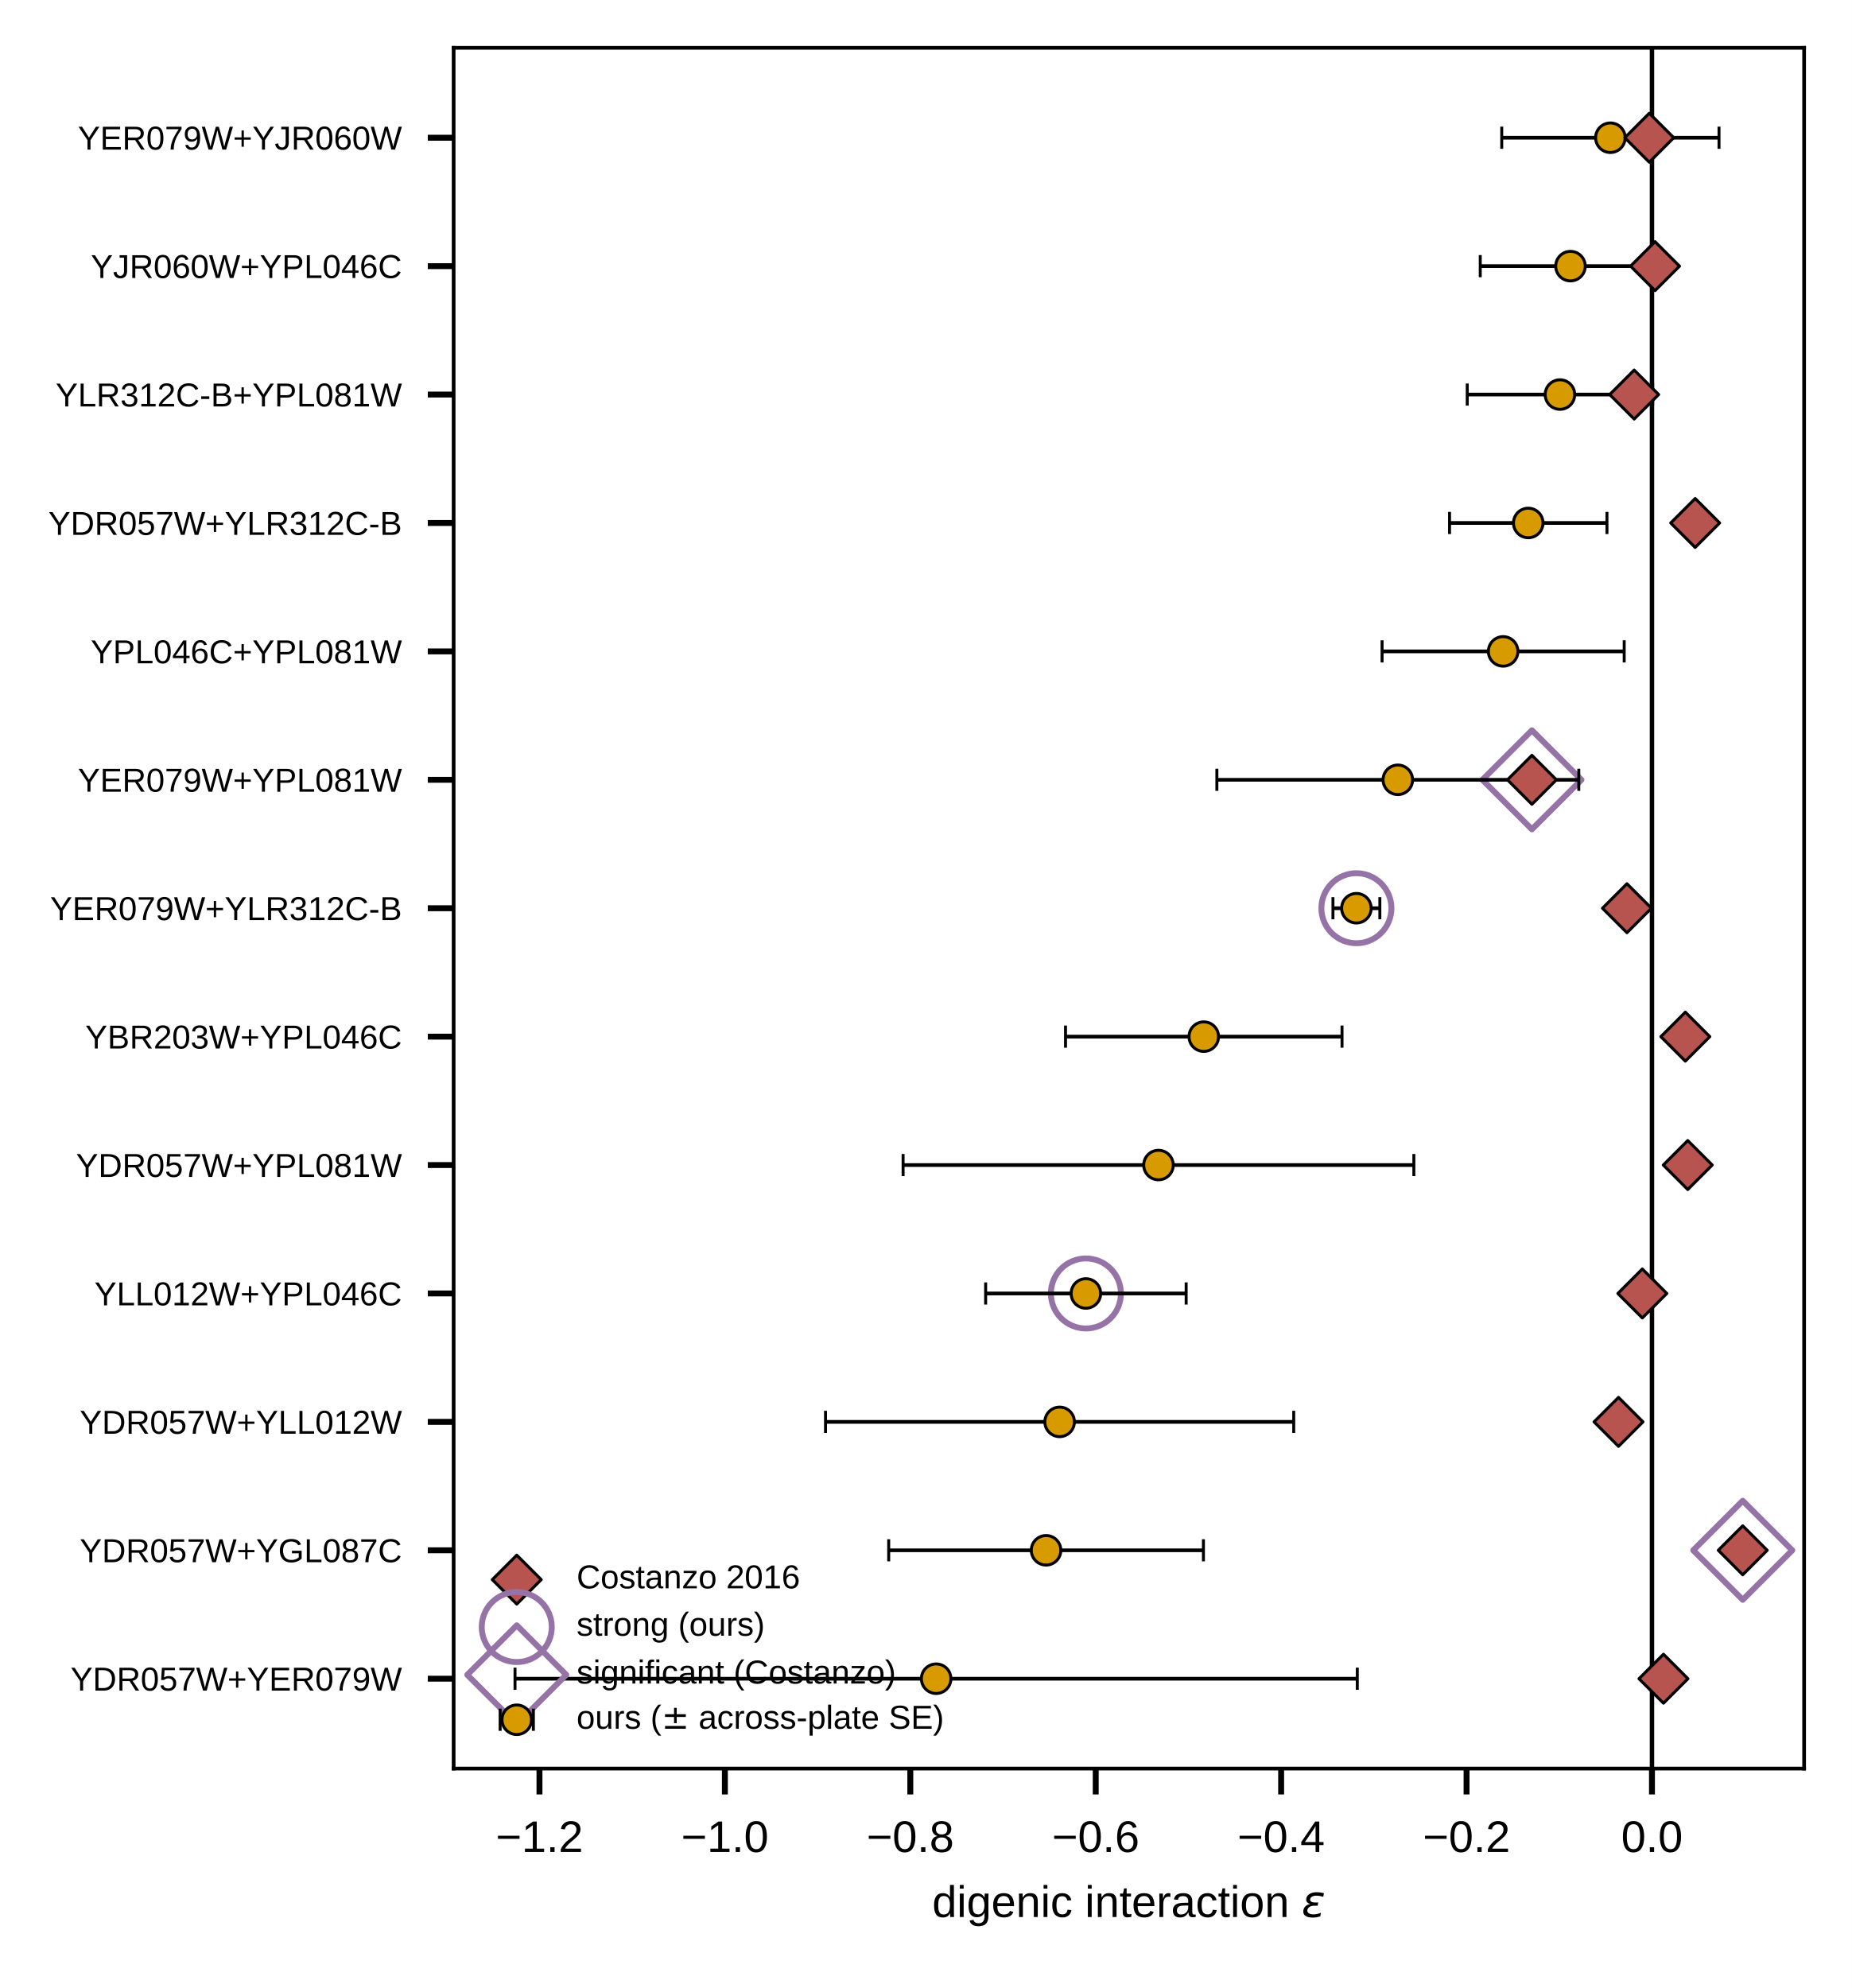
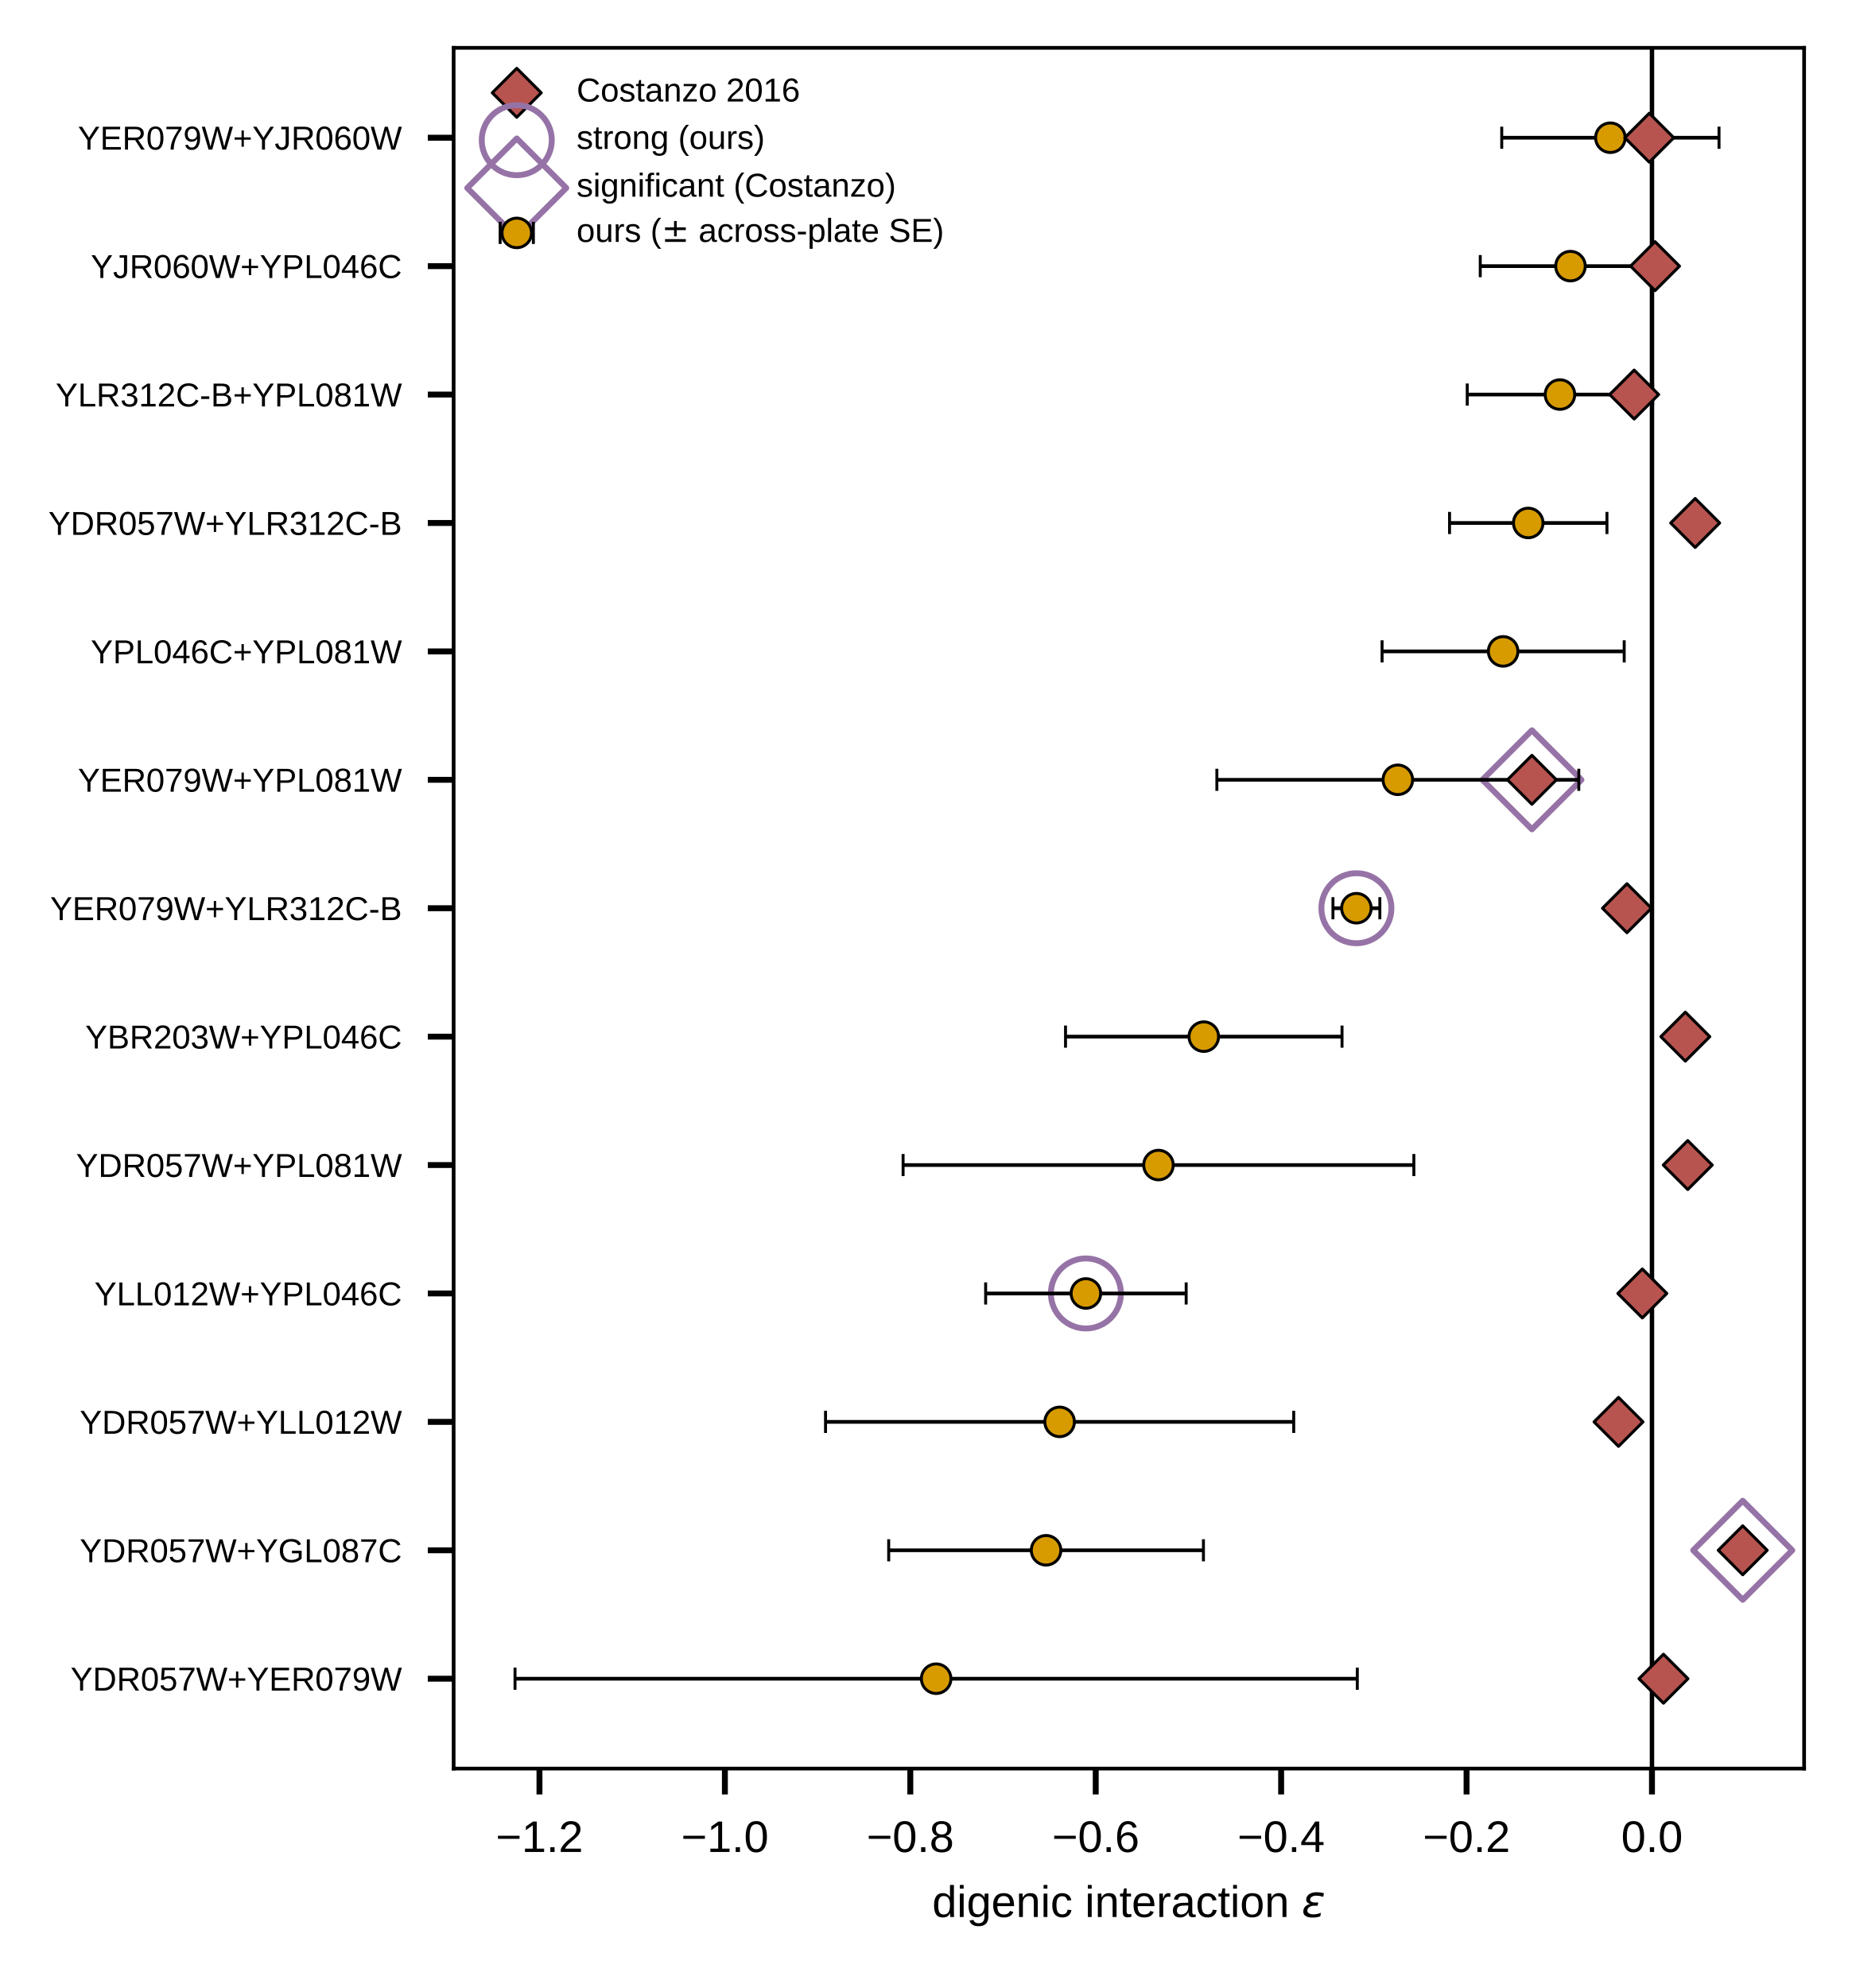
<svg xmlns="http://www.w3.org/2000/svg" xmlns:xlink="http://www.w3.org/1999/xlink" width="348.425" height="374.016" viewBox="0 0 348.425 374.016" version="1.1">
  <g transform="scale(1.388889)">
    <defs>
      <style type="text/css">*{stroke-linejoin: round; stroke-linecap: butt}</style>
    </defs>
    <g id="figure_1">
      <g id="patch_1">
        <path d="M 0 269.291  L 250.866 269.291  L 250.866 0  L 0 0  z " style="fill: #ffffff" />
      </g>
      <g id="axes_1">
        <g id="patch_2">
          <path d="M 61.45 239.571  L 244.386 239.571  L 244.386 6.48  L 61.45 6.48  z " style="fill: #ffffff" />
        </g>
        <g id="line2d_1">
-           <path d="M 223.776 239.571  L 223.776 6.48  " clip-path="url(#pefb030ee8c)" style="fill: none; stroke: #000000; stroke-width: 0.6; stroke-linecap: square" />
+           <path d="M 223.776 239.571  L 223.776 6.48  " clip-path="url(#p879021ed47)" style="fill: none; stroke: #000000; stroke-width: 0.6; stroke-linecap: square" />
        </g>
        <g id="matplotlib.axis_1">
          <g id="xtick_1">
            <g id="line2d_2">
              <defs>
-                 <path id="m0c7ab035b8" d="M 0 0  L 0 3.5  " style="stroke: #000000; stroke-width: 0.8" />
+                 <path id="meb7da9c4fe" d="M 0 0  L 0 3.5  " style="stroke: #000000; stroke-width: 0.8" />
              </defs>
              <g>
-                 <use xlink:href="#m0c7ab035b8" x="73.077" y="239.571" style="stroke: #000000; stroke-width: 0.8" />
+                 <use xlink:href="#meb7da9c4fe" x="73.077" y="239.571" style="stroke: #000000; stroke-width: 0.8" />
              </g>
            </g>
            <g id="text_1">
              <text style="font-size: 6px; font-family: 'Arial'; text-anchor: middle" x="73.077" y="250.866" transform="rotate(-0 73.07682 250.866)">−1.2</text>
            </g>
          </g>
          <g id="xtick_2">
            <g id="line2d_3">
              <g>
-                 <use xlink:href="#m0c7ab035b8" x="98.193" y="239.571" style="stroke: #000000; stroke-width: 0.8" />
+                 <use xlink:href="#meb7da9c4fe" x="98.193" y="239.571" style="stroke: #000000; stroke-width: 0.8" />
              </g>
            </g>
            <g id="text_2">
              <text style="font-size: 6px; font-family: 'Arial'; text-anchor: middle" x="98.193" y="250.866" transform="rotate(-0 98.1934 250.866)">−1.0</text>
            </g>
          </g>
          <g id="xtick_3">
            <g id="line2d_4">
              <g>
-                 <use xlink:href="#m0c7ab035b8" x="123.31" y="239.571" style="stroke: #000000; stroke-width: 0.8" />
+                 <use xlink:href="#meb7da9c4fe" x="123.31" y="239.571" style="stroke: #000000; stroke-width: 0.8" />
              </g>
            </g>
            <g id="text_3">
              <text style="font-size: 6px; font-family: 'Arial'; text-anchor: middle" x="123.31" y="250.866" transform="rotate(-0 123.31 250.866)">−0.8</text>
            </g>
          </g>
          <g id="xtick_4">
            <g id="line2d_5">
              <g>
-                 <use xlink:href="#m0c7ab035b8" x="148.427" y="239.571" style="stroke: #000000; stroke-width: 0.8" />
+                 <use xlink:href="#meb7da9c4fe" x="148.427" y="239.571" style="stroke: #000000; stroke-width: 0.8" />
              </g>
            </g>
            <g id="text_4">
              <text style="font-size: 6px; font-family: 'Arial'; text-anchor: middle" x="148.427" y="250.866" transform="rotate(-0 148.4266 250.866)">−0.6</text>
            </g>
          </g>
          <g id="xtick_5">
            <g id="line2d_6">
              <g>
-                 <use xlink:href="#m0c7ab035b8" x="173.543" y="239.571" style="stroke: #000000; stroke-width: 0.8" />
+                 <use xlink:href="#meb7da9c4fe" x="173.543" y="239.571" style="stroke: #000000; stroke-width: 0.8" />
              </g>
            </g>
            <g id="text_5">
              <text style="font-size: 6px; font-family: 'Arial'; text-anchor: middle" x="173.543" y="250.866" transform="rotate(-0 173.5431 250.866)">−0.4</text>
            </g>
          </g>
          <g id="xtick_6">
            <g id="line2d_7">
              <g>
-                 <use xlink:href="#m0c7ab035b8" x="198.66" y="239.571" style="stroke: #000000; stroke-width: 0.8" />
+                 <use xlink:href="#meb7da9c4fe" x="198.66" y="239.571" style="stroke: #000000; stroke-width: 0.8" />
              </g>
            </g>
            <g id="text_6">
              <text style="font-size: 6px; font-family: 'Arial'; text-anchor: middle" x="198.66" y="250.866" transform="rotate(-0 198.6597 250.866)">−0.2</text>
            </g>
          </g>
          <g id="xtick_7">
            <g id="line2d_8">
              <g>
-                 <use xlink:href="#m0c7ab035b8" x="223.776" y="239.571" style="stroke: #000000; stroke-width: 0.8" />
+                 <use xlink:href="#meb7da9c4fe" x="223.776" y="239.571" style="stroke: #000000; stroke-width: 0.8" />
              </g>
            </g>
            <g id="text_7">
              <text style="font-size: 6px; font-family: 'Arial'; text-anchor: middle" x="223.776" y="250.866" transform="rotate(-0 223.7763 250.866)">0.0</text>
            </g>
          </g>
          <g id="text_8">
            <g transform="translate(126.2781 260.3785)">
              <text>
                <tspan x="0" y="-0.703" style="font-size: 6px; font-family: 'Arial'">d</tspan>
                <tspan x="3.337" y="-0.703" style="font-size: 6px; font-family: 'Arial'">i</tspan>
                <tspan x="4.67" y="-0.703" style="font-size: 6px; font-family: 'Arial'">g</tspan>
                <tspan x="8.007" y="-0.703" style="font-size: 6px; font-family: 'Arial'">e</tspan>
                <tspan x="11.344" y="-0.703" style="font-size: 6px; font-family: 'Arial'">n</tspan>
                <tspan x="14.681" y="-0.703" style="font-size: 6px; font-family: 'Arial'">i</tspan>
                <tspan x="16.014" y="-0.703" style="font-size: 6px; font-family: 'Arial'">c</tspan>
                <tspan x="19.014" y="-0.703" style="font-size: 6px; font-family: 'Arial'"> </tspan>
                <tspan x="20.681" y="-0.703" style="font-size: 6px; font-family: 'Arial'">i</tspan>
                <tspan x="22.014" y="-0.703" style="font-size: 6px; font-family: 'Arial'">n</tspan>
                <tspan x="25.351" y="-0.703" style="font-size: 6px; font-family: 'Arial'">t</tspan>
                <tspan x="27.018" y="-0.703" style="font-size: 6px; font-family: 'Arial'">e</tspan>
                <tspan x="30.354" y="-0.703" style="font-size: 6px; font-family: 'Arial'">r</tspan>
                <tspan x="32.353" y="-0.703" style="font-size: 6px; font-family: 'Arial'">a</tspan>
                <tspan x="35.689" y="-0.703" style="font-size: 6px; font-family: 'Arial'">c</tspan>
                <tspan x="38.689" y="-0.703" style="font-size: 6px; font-family: 'Arial'">t</tspan>
                <tspan x="40.356" y="-0.703" style="font-size: 6px; font-family: 'Arial'">i</tspan>
                <tspan x="41.689" y="-0.703" style="font-size: 6px; font-family: 'Arial'">o</tspan>
                <tspan x="45.026" y="-0.703" style="font-size: 6px; font-family: 'Arial'">n</tspan>
                <tspan x="48.363" y="-0.703" style="font-size: 6px; font-family: 'Arial'"> </tspan>
                <tspan x="50.03" y="-0.703" style="font-style: oblique; font-size: 6px; font-family: 'DejaVu Sans'">ε</tspan>
              </text>
            </g>
          </g>
        </g>
        <g id="matplotlib.axis_2">
          <g id="ytick_1">
            <g id="line2d_9">
              <defs>
-                 <path id="m0b8b9022ea" d="M 0 0  L -3.5 0  " style="stroke: #000000; stroke-width: 0.8" />
+                 <path id="m603cc369eb" d="M 0 0  L -3.5 0  " style="stroke: #000000; stroke-width: 0.8" />
              </defs>
              <g>
-                 <use xlink:href="#m0b8b9022ea" x="61.45" y="227.395" style="stroke: #000000; stroke-width: 0.8" />
+                 <use xlink:href="#m603cc369eb" x="61.45" y="227.395" style="stroke: #000000; stroke-width: 0.8" />
              </g>
            </g>
            <g id="text_9">
              <text style="font-size: 4.5px; font-family: 'Arial'; text-anchor: end" x="54.45" y="229.005" transform="rotate(-0 54.45 229.0054)">YDR057W+YER079W</text>
            </g>
          </g>
          <g id="ytick_2">
            <g id="line2d_10">
              <g>
-                 <use xlink:href="#m0b8b9022ea" x="61.45" y="210" style="stroke: #000000; stroke-width: 0.8" />
+                 <use xlink:href="#m603cc369eb" x="61.45" y="210" style="stroke: #000000; stroke-width: 0.8" />
              </g>
            </g>
            <g id="text_10">
              <text style="font-size: 4.5px; font-family: 'Arial'; text-anchor: end" x="54.45" y="211.611" transform="rotate(-0 54.45 211.6106)">YDR057W+YGL087C</text>
            </g>
          </g>
          <g id="ytick_3">
            <g id="line2d_11">
              <g>
-                 <use xlink:href="#m0b8b9022ea" x="61.45" y="192.605" style="stroke: #000000; stroke-width: 0.8" />
+                 <use xlink:href="#m603cc369eb" x="61.45" y="192.605" style="stroke: #000000; stroke-width: 0.8" />
              </g>
            </g>
            <g id="text_11">
              <text style="font-size: 4.5px; font-family: 'Arial'; text-anchor: end" x="54.45" y="194.216" transform="rotate(-0 54.45 194.2157)">YDR057W+YLL012W</text>
            </g>
          </g>
          <g id="ytick_4">
            <g id="line2d_12">
              <g>
-                 <use xlink:href="#m0b8b9022ea" x="61.45" y="175.21" style="stroke: #000000; stroke-width: 0.8" />
+                 <use xlink:href="#m603cc369eb" x="61.45" y="175.21" style="stroke: #000000; stroke-width: 0.8" />
              </g>
            </g>
            <g id="text_12">
              <text style="font-size: 4.5px; font-family: 'Arial'; text-anchor: end" x="54.45" y="176.821" transform="rotate(-0 54.45 176.8208)">YLL012W+YPL046C</text>
            </g>
          </g>
          <g id="ytick_5">
            <g id="line2d_13">
              <g>
-                 <use xlink:href="#m0b8b9022ea" x="61.45" y="157.815" style="stroke: #000000; stroke-width: 0.8" />
+                 <use xlink:href="#m603cc369eb" x="61.45" y="157.815" style="stroke: #000000; stroke-width: 0.8" />
              </g>
            </g>
            <g id="text_13">
              <text style="font-size: 4.5px; font-family: 'Arial'; text-anchor: end" x="54.45" y="159.426" transform="rotate(-0 54.45 159.4259)">YDR057W+YPL081W</text>
            </g>
          </g>
          <g id="ytick_6">
            <g id="line2d_14">
              <g>
-                 <use xlink:href="#m0b8b9022ea" x="61.45" y="140.421" style="stroke: #000000; stroke-width: 0.8" />
+                 <use xlink:href="#m603cc369eb" x="61.45" y="140.421" style="stroke: #000000; stroke-width: 0.8" />
              </g>
            </g>
            <g id="text_14">
              <text style="font-size: 4.5px; font-family: 'Arial'; text-anchor: end" x="54.45" y="142.031" transform="rotate(-0 54.45 142.0311)">YBR203W+YPL046C</text>
            </g>
          </g>
          <g id="ytick_7">
            <g id="line2d_15">
              <g>
-                 <use xlink:href="#m0b8b9022ea" x="61.45" y="123.026" style="stroke: #000000; stroke-width: 0.8" />
+                 <use xlink:href="#m603cc369eb" x="61.45" y="123.026" style="stroke: #000000; stroke-width: 0.8" />
              </g>
            </g>
            <g id="text_15">
              <text style="font-size: 4.5px; font-family: 'Arial'; text-anchor: end" x="54.45" y="124.636" transform="rotate(-0 54.45 124.6362)">YER079W+YLR312C-B</text>
            </g>
          </g>
          <g id="ytick_8">
            <g id="line2d_16">
              <g>
-                 <use xlink:href="#m0b8b9022ea" x="61.45" y="105.631" style="stroke: #000000; stroke-width: 0.8" />
+                 <use xlink:href="#m603cc369eb" x="61.45" y="105.631" style="stroke: #000000; stroke-width: 0.8" />
              </g>
            </g>
            <g id="text_16">
              <text style="font-size: 4.5px; font-family: 'Arial'; text-anchor: end" x="54.45" y="107.241" transform="rotate(-0 54.45 107.2413)">YER079W+YPL081W</text>
            </g>
          </g>
          <g id="ytick_9">
            <g id="line2d_17">
              <g>
-                 <use xlink:href="#m0b8b9022ea" x="61.45" y="88.236" style="stroke: #000000; stroke-width: 0.8" />
+                 <use xlink:href="#m603cc369eb" x="61.45" y="88.236" style="stroke: #000000; stroke-width: 0.8" />
              </g>
            </g>
            <g id="text_17">
              <text style="font-size: 4.5px; font-family: 'Arial'; text-anchor: end" x="54.45" y="89.846" transform="rotate(-0 54.45 89.84642)">YPL046C+YPL081W</text>
            </g>
          </g>
          <g id="ytick_10">
            <g id="line2d_18">
              <g>
-                 <use xlink:href="#m0b8b9022ea" x="61.45" y="70.841" style="stroke: #000000; stroke-width: 0.8" />
+                 <use xlink:href="#m603cc369eb" x="61.45" y="70.841" style="stroke: #000000; stroke-width: 0.8" />
              </g>
            </g>
            <g id="text_18">
              <text style="font-size: 4.5px; font-family: 'Arial'; text-anchor: end" x="54.45" y="72.452" transform="rotate(-0 54.45 72.45155)">YDR057W+YLR312C-B</text>
            </g>
          </g>
          <g id="ytick_11">
            <g id="line2d_19">
              <g>
-                 <use xlink:href="#m0b8b9022ea" x="61.45" y="53.446" style="stroke: #000000; stroke-width: 0.8" />
+                 <use xlink:href="#m603cc369eb" x="61.45" y="53.446" style="stroke: #000000; stroke-width: 0.8" />
              </g>
            </g>
            <g id="text_19">
              <text style="font-size: 4.5px; font-family: 'Arial'; text-anchor: end" x="54.45" y="55.057" transform="rotate(-0 54.45 55.05667)">YLR312C-B+YPL081W</text>
            </g>
          </g>
          <g id="ytick_12">
            <g id="line2d_20">
              <g>
-                 <use xlink:href="#m0b8b9022ea" x="61.45" y="36.051" style="stroke: #000000; stroke-width: 0.8" />
+                 <use xlink:href="#m603cc369eb" x="61.45" y="36.051" style="stroke: #000000; stroke-width: 0.8" />
              </g>
            </g>
            <g id="text_20">
              <text style="font-size: 4.5px; font-family: 'Arial'; text-anchor: end" x="54.45" y="37.662" transform="rotate(-0 54.45 37.6618)">YJR060W+YPL046C</text>
            </g>
          </g>
          <g id="ytick_13">
            <g id="line2d_21">
              <g>
-                 <use xlink:href="#m0b8b9022ea" x="61.45" y="18.656" style="stroke: #000000; stroke-width: 0.8" />
+                 <use xlink:href="#m603cc369eb" x="61.45" y="18.656" style="stroke: #000000; stroke-width: 0.8" />
              </g>
            </g>
            <g id="text_21">
              <text style="font-size: 4.5px; font-family: 'Arial'; text-anchor: end" x="54.45" y="20.267" transform="rotate(-0 54.45 20.26692)">YER079W+YJR060W</text>
            </g>
          </g>
        </g>
        <g id="PathCollection_1">
          <defs>
-             <path id="C0_0_e0f0265439" d="M 0 4.743  C 1.258 4.743 2.465 4.244 3.354 3.354  C 4.244 2.465 4.743 1.258 4.743 -0  C 4.743 -1.258 4.244 -2.465 3.354 -3.354  C 2.465 -4.244 1.258 -4.743 0 -4.743  C -1.258 -4.743 -2.465 -4.244 -3.354 -3.354  C -4.244 -2.465 -4.743 -1.258 -4.743 0  C -4.743 1.258 -4.244 2.465 -3.354 3.354  C -2.465 4.244 -1.258 4.743 0 4.743  z " />
+             <path id="C0_0_8b475f6e07" d="M 0 4.743  C 1.258 4.743 2.465 4.244 3.354 3.354  C 4.244 2.465 4.743 1.258 4.743 -0  C 4.743 -1.258 4.244 -2.465 3.354 -3.354  C 2.465 -4.244 1.258 -4.743 0 -4.743  C -1.258 -4.743 -2.465 -4.244 -3.354 -3.354  C -4.244 -2.465 -4.743 -1.258 -4.743 0  C -4.743 1.258 -4.244 2.465 -3.354 3.354  C -2.465 4.244 -1.258 4.743 0 4.743  z " />
          </defs>
-           <g clip-path="url(#pefb030ee8c)">
-             <use xlink:href="#C0_0_e0f0265439" x="147.096" y="175.21" style="fill: none; stroke: #9673a6; stroke-width: 0.8" />
-           </g>
-           <g clip-path="url(#pefb030ee8c)">
-             <use xlink:href="#C0_0_e0f0265439" x="183.739" y="123.026" style="fill: none; stroke: #9673a6; stroke-width: 0.8" />
+           <g clip-path="url(#p879021ed47)">
+             <use xlink:href="#C0_0_8b475f6e07" x="147.096" y="175.21" style="fill: none; stroke: #9673a6; stroke-width: 0.8" />
+           </g>
+           <g clip-path="url(#p879021ed47)">
+             <use xlink:href="#C0_0_8b475f6e07" x="183.739" y="123.026" style="fill: none; stroke: #9673a6; stroke-width: 0.8" />
          </g>
        </g>
        <g id="PathCollection_2">
-           <path d="M 236.071 216.708  L 242.779 210  L 236.071 203.292  L 229.363 210  L 236.071 216.708  z " clip-path="url(#pefb030ee8c)" style="fill: none; stroke: #9673a6; stroke-width: 0.8" />
-           <path d="M 207.513 112.339  L 214.222 105.631  L 207.513 98.923  L 200.805 105.631  L 207.513 112.339  z " clip-path="url(#pefb030ee8c)" style="fill: none; stroke: #9673a6; stroke-width: 0.8" />
+           <path d="M 236.071 216.708  L 242.779 210  L 236.071 203.292  L 229.363 210  L 236.071 216.708  z " clip-path="url(#p879021ed47)" style="fill: none; stroke: #9673a6; stroke-width: 0.8" />
+           <path d="M 207.513 112.339  L 214.222 105.631  L 207.513 98.923  L 200.805 105.631  L 207.513 112.339  z " clip-path="url(#p879021ed47)" style="fill: none; stroke: #9673a6; stroke-width: 0.8" />
        </g>
        <g id="patch_3">
          <path d="M 61.45 239.571  L 61.45 6.48  " style="fill: none; stroke: #000000; stroke-width: 0.5; stroke-linejoin: miter; stroke-linecap: square" />
        </g>
        <g id="patch_4">
          <path d="M 244.386 239.571  L 244.386 6.48  " style="fill: none; stroke: #000000; stroke-width: 0.5; stroke-linejoin: miter; stroke-linecap: square" />
        </g>
        <g id="patch_5">
          <path d="M 61.45 239.571  L 244.386 239.571  " style="fill: none; stroke: #000000; stroke-width: 0.5; stroke-linejoin: miter; stroke-linecap: square" />
        </g>
        <g id="patch_6">
          <path d="M 61.45 6.48  L 244.386 6.48  " style="fill: none; stroke: #000000; stroke-width: 0.5; stroke-linejoin: miter; stroke-linecap: square" />
        </g>
        <g id="LineCollection_1">
-           <path d="M 69.765 227.395  L 183.859 227.395  " clip-path="url(#pefb030ee8c)" style="fill: none; stroke: #000000; stroke-width: 0.5" />
-           <path d="M 120.383 210  L 163.017 210  " clip-path="url(#pefb030ee8c)" style="fill: none; stroke: #000000; stroke-width: 0.5" />
-           <path d="M 111.825 192.605  L 175.248 192.605  " clip-path="url(#pefb030ee8c)" style="fill: none; stroke: #000000; stroke-width: 0.5" />
-           <path d="M 133.515 175.21  L 160.678 175.21  " clip-path="url(#pefb030ee8c)" style="fill: none; stroke: #000000; stroke-width: 0.5" />
-           <path d="M 122.333 157.815  L 191.521 157.815  " clip-path="url(#pefb030ee8c)" style="fill: none; stroke: #000000; stroke-width: 0.5" />
-           <path d="M 144.336 140.421  L 181.791 140.421  " clip-path="url(#pefb030ee8c)" style="fill: none; stroke: #000000; stroke-width: 0.5" />
-           <path d="M 180.563 123.026  L 186.915 123.026  " clip-path="url(#pefb030ee8c)" style="fill: none; stroke: #000000; stroke-width: 0.5" />
-           <path d="M 164.837 105.631  L 213.863 105.631  " clip-path="url(#pefb030ee8c)" style="fill: none; stroke: #000000; stroke-width: 0.5" />
-           <path d="M 187.216 88.236  L 220.014 88.236  " clip-path="url(#pefb030ee8c)" style="fill: none; stroke: #000000; stroke-width: 0.5" />
-           <path d="M 196.355 70.841  L 217.677 70.841  " clip-path="url(#pefb030ee8c)" style="fill: none; stroke: #000000; stroke-width: 0.5" />
-           <path d="M 198.752 53.446  L 223.869 53.446  " clip-path="url(#pefb030ee8c)" style="fill: none; stroke: #000000; stroke-width: 0.5" />
-           <path d="M 200.515 36.051  L 224.956 36.051  " clip-path="url(#pefb030ee8c)" style="fill: none; stroke: #000000; stroke-width: 0.5" />
-           <path d="M 203.426 18.656  L 232.858 18.656  " clip-path="url(#pefb030ee8c)" style="fill: none; stroke: #000000; stroke-width: 0.5" />
+           <path d="M 69.765 227.395  L 183.859 227.395  " clip-path="url(#p879021ed47)" style="fill: none; stroke: #000000; stroke-width: 0.5" />
+           <path d="M 120.383 210  L 163.017 210  " clip-path="url(#p879021ed47)" style="fill: none; stroke: #000000; stroke-width: 0.5" />
+           <path d="M 111.825 192.605  L 175.248 192.605  " clip-path="url(#p879021ed47)" style="fill: none; stroke: #000000; stroke-width: 0.5" />
+           <path d="M 133.515 175.21  L 160.678 175.21  " clip-path="url(#p879021ed47)" style="fill: none; stroke: #000000; stroke-width: 0.5" />
+           <path d="M 122.333 157.815  L 191.521 157.815  " clip-path="url(#p879021ed47)" style="fill: none; stroke: #000000; stroke-width: 0.5" />
+           <path d="M 144.336 140.421  L 181.791 140.421  " clip-path="url(#p879021ed47)" style="fill: none; stroke: #000000; stroke-width: 0.5" />
+           <path d="M 180.563 123.026  L 186.915 123.026  " clip-path="url(#p879021ed47)" style="fill: none; stroke: #000000; stroke-width: 0.5" />
+           <path d="M 164.837 105.631  L 213.863 105.631  " clip-path="url(#p879021ed47)" style="fill: none; stroke: #000000; stroke-width: 0.5" />
+           <path d="M 187.216 88.236  L 220.014 88.236  " clip-path="url(#p879021ed47)" style="fill: none; stroke: #000000; stroke-width: 0.5" />
+           <path d="M 196.355 70.841  L 217.677 70.841  " clip-path="url(#p879021ed47)" style="fill: none; stroke: #000000; stroke-width: 0.5" />
+           <path d="M 198.752 53.446  L 223.869 53.446  " clip-path="url(#p879021ed47)" style="fill: none; stroke: #000000; stroke-width: 0.5" />
+           <path d="M 200.515 36.051  L 224.956 36.051  " clip-path="url(#p879021ed47)" style="fill: none; stroke: #000000; stroke-width: 0.5" />
+           <path d="M 203.426 18.656  L 232.858 18.656  " clip-path="url(#p879021ed47)" style="fill: none; stroke: #000000; stroke-width: 0.5" />
        </g>
        <g id="line2d_22">
          <defs>
-             <path id="m5b82563284" d="M 0 1.5  L 0 -1.5  " style="stroke: #000000; stroke-width: 0.4" />
+             <path id="md4ac280161" d="M 0 1.5  L 0 -1.5  " style="stroke: #000000; stroke-width: 0.4" />
          </defs>
-           <g clip-path="url(#pefb030ee8c)">
-             <use xlink:href="#m5b82563284" x="69.765" y="227.395" style="fill: #1f77b4; stroke: #000000; stroke-width: 0.4" />
-             <use xlink:href="#m5b82563284" x="120.383" y="210" style="fill: #1f77b4; stroke: #000000; stroke-width: 0.4" />
-             <use xlink:href="#m5b82563284" x="111.825" y="192.605" style="fill: #1f77b4; stroke: #000000; stroke-width: 0.4" />
-             <use xlink:href="#m5b82563284" x="133.515" y="175.21" style="fill: #1f77b4; stroke: #000000; stroke-width: 0.4" />
-             <use xlink:href="#m5b82563284" x="122.333" y="157.815" style="fill: #1f77b4; stroke: #000000; stroke-width: 0.4" />
-             <use xlink:href="#m5b82563284" x="144.336" y="140.421" style="fill: #1f77b4; stroke: #000000; stroke-width: 0.4" />
-             <use xlink:href="#m5b82563284" x="180.563" y="123.026" style="fill: #1f77b4; stroke: #000000; stroke-width: 0.4" />
-             <use xlink:href="#m5b82563284" x="164.837" y="105.631" style="fill: #1f77b4; stroke: #000000; stroke-width: 0.4" />
-             <use xlink:href="#m5b82563284" x="187.216" y="88.236" style="fill: #1f77b4; stroke: #000000; stroke-width: 0.4" />
-             <use xlink:href="#m5b82563284" x="196.355" y="70.841" style="fill: #1f77b4; stroke: #000000; stroke-width: 0.4" />
-             <use xlink:href="#m5b82563284" x="198.752" y="53.446" style="fill: #1f77b4; stroke: #000000; stroke-width: 0.4" />
-             <use xlink:href="#m5b82563284" x="200.515" y="36.051" style="fill: #1f77b4; stroke: #000000; stroke-width: 0.4" />
-             <use xlink:href="#m5b82563284" x="203.426" y="18.656" style="fill: #1f77b4; stroke: #000000; stroke-width: 0.4" />
+           <g clip-path="url(#p879021ed47)">
+             <use xlink:href="#md4ac280161" x="69.765" y="227.395" style="fill: #1f77b4; stroke: #000000; stroke-width: 0.4" />
+             <use xlink:href="#md4ac280161" x="120.383" y="210" style="fill: #1f77b4; stroke: #000000; stroke-width: 0.4" />
+             <use xlink:href="#md4ac280161" x="111.825" y="192.605" style="fill: #1f77b4; stroke: #000000; stroke-width: 0.4" />
+             <use xlink:href="#md4ac280161" x="133.515" y="175.21" style="fill: #1f77b4; stroke: #000000; stroke-width: 0.4" />
+             <use xlink:href="#md4ac280161" x="122.333" y="157.815" style="fill: #1f77b4; stroke: #000000; stroke-width: 0.4" />
+             <use xlink:href="#md4ac280161" x="144.336" y="140.421" style="fill: #1f77b4; stroke: #000000; stroke-width: 0.4" />
+             <use xlink:href="#md4ac280161" x="180.563" y="123.026" style="fill: #1f77b4; stroke: #000000; stroke-width: 0.4" />
+             <use xlink:href="#md4ac280161" x="164.837" y="105.631" style="fill: #1f77b4; stroke: #000000; stroke-width: 0.4" />
+             <use xlink:href="#md4ac280161" x="187.216" y="88.236" style="fill: #1f77b4; stroke: #000000; stroke-width: 0.4" />
+             <use xlink:href="#md4ac280161" x="196.355" y="70.841" style="fill: #1f77b4; stroke: #000000; stroke-width: 0.4" />
+             <use xlink:href="#md4ac280161" x="198.752" y="53.446" style="fill: #1f77b4; stroke: #000000; stroke-width: 0.4" />
+             <use xlink:href="#md4ac280161" x="200.515" y="36.051" style="fill: #1f77b4; stroke: #000000; stroke-width: 0.4" />
+             <use xlink:href="#md4ac280161" x="203.426" y="18.656" style="fill: #1f77b4; stroke: #000000; stroke-width: 0.4" />
          </g>
        </g>
        <g id="line2d_23">
-           <g clip-path="url(#pefb030ee8c)">
-             <use xlink:href="#m5b82563284" x="183.859" y="227.395" style="fill: #1f77b4; stroke: #000000; stroke-width: 0.4" />
-             <use xlink:href="#m5b82563284" x="163.017" y="210" style="fill: #1f77b4; stroke: #000000; stroke-width: 0.4" />
-             <use xlink:href="#m5b82563284" x="175.248" y="192.605" style="fill: #1f77b4; stroke: #000000; stroke-width: 0.4" />
-             <use xlink:href="#m5b82563284" x="160.678" y="175.21" style="fill: #1f77b4; stroke: #000000; stroke-width: 0.4" />
-             <use xlink:href="#m5b82563284" x="191.521" y="157.815" style="fill: #1f77b4; stroke: #000000; stroke-width: 0.4" />
-             <use xlink:href="#m5b82563284" x="181.791" y="140.421" style="fill: #1f77b4; stroke: #000000; stroke-width: 0.4" />
-             <use xlink:href="#m5b82563284" x="186.915" y="123.026" style="fill: #1f77b4; stroke: #000000; stroke-width: 0.4" />
-             <use xlink:href="#m5b82563284" x="213.863" y="105.631" style="fill: #1f77b4; stroke: #000000; stroke-width: 0.4" />
-             <use xlink:href="#m5b82563284" x="220.014" y="88.236" style="fill: #1f77b4; stroke: #000000; stroke-width: 0.4" />
-             <use xlink:href="#m5b82563284" x="217.677" y="70.841" style="fill: #1f77b4; stroke: #000000; stroke-width: 0.4" />
-             <use xlink:href="#m5b82563284" x="223.869" y="53.446" style="fill: #1f77b4; stroke: #000000; stroke-width: 0.4" />
-             <use xlink:href="#m5b82563284" x="224.956" y="36.051" style="fill: #1f77b4; stroke: #000000; stroke-width: 0.4" />
-             <use xlink:href="#m5b82563284" x="232.858" y="18.656" style="fill: #1f77b4; stroke: #000000; stroke-width: 0.4" />
+           <g clip-path="url(#p879021ed47)">
+             <use xlink:href="#md4ac280161" x="183.859" y="227.395" style="fill: #1f77b4; stroke: #000000; stroke-width: 0.4" />
+             <use xlink:href="#md4ac280161" x="163.017" y="210" style="fill: #1f77b4; stroke: #000000; stroke-width: 0.4" />
+             <use xlink:href="#md4ac280161" x="175.248" y="192.605" style="fill: #1f77b4; stroke: #000000; stroke-width: 0.4" />
+             <use xlink:href="#md4ac280161" x="160.678" y="175.21" style="fill: #1f77b4; stroke: #000000; stroke-width: 0.4" />
+             <use xlink:href="#md4ac280161" x="191.521" y="157.815" style="fill: #1f77b4; stroke: #000000; stroke-width: 0.4" />
+             <use xlink:href="#md4ac280161" x="181.791" y="140.421" style="fill: #1f77b4; stroke: #000000; stroke-width: 0.4" />
+             <use xlink:href="#md4ac280161" x="186.915" y="123.026" style="fill: #1f77b4; stroke: #000000; stroke-width: 0.4" />
+             <use xlink:href="#md4ac280161" x="213.863" y="105.631" style="fill: #1f77b4; stroke: #000000; stroke-width: 0.4" />
+             <use xlink:href="#md4ac280161" x="220.014" y="88.236" style="fill: #1f77b4; stroke: #000000; stroke-width: 0.4" />
+             <use xlink:href="#md4ac280161" x="217.677" y="70.841" style="fill: #1f77b4; stroke: #000000; stroke-width: 0.4" />
+             <use xlink:href="#md4ac280161" x="223.869" y="53.446" style="fill: #1f77b4; stroke: #000000; stroke-width: 0.4" />
+             <use xlink:href="#md4ac280161" x="224.956" y="36.051" style="fill: #1f77b4; stroke: #000000; stroke-width: 0.4" />
+             <use xlink:href="#md4ac280161" x="232.858" y="18.656" style="fill: #1f77b4; stroke: #000000; stroke-width: 0.4" />
          </g>
        </g>
        <g id="line2d_24">
          <defs>
-             <path id="m008c923ae1" d="M 0 2  C 0.53 2 1.039 1.789 1.414 1.414  C 1.789 1.039 2 0.53 2 0  C 2 -0.53 1.789 -1.039 1.414 -1.414  C 1.039 -1.789 0.53 -2 0 -2  C -0.53 -2 -1.039 -1.789 -1.414 -1.414  C -1.789 -1.039 -2 -0.53 -2 0  C -2 0.53 -1.789 1.039 -1.414 1.414  C -1.039 1.789 -0.53 2 0 2  z " style="stroke: #000000; stroke-width: 0.4" />
+             <path id="m39f4b9b889" d="M 0 2  C 0.53 2 1.039 1.789 1.414 1.414  C 1.789 1.039 2 0.53 2 0  C 2 -0.53 1.789 -1.039 1.414 -1.414  C 1.039 -1.789 0.53 -2 0 -2  C -0.53 -2 -1.039 -1.789 -1.414 -1.414  C -1.789 -1.039 -2 -0.53 -2 0  C -2 0.53 -1.789 1.039 -1.414 1.414  C -1.039 1.789 -0.53 2 0 2  z " style="stroke: #000000; stroke-width: 0.4" />
          </defs>
-           <g clip-path="url(#pefb030ee8c)">
-             <use xlink:href="#m008c923ae1" x="126.812" y="227.395" style="fill: #d79b00; stroke: #000000; stroke-width: 0.4" />
-             <use xlink:href="#m008c923ae1" x="141.7" y="210" style="fill: #d79b00; stroke: #000000; stroke-width: 0.4" />
-             <use xlink:href="#m008c923ae1" x="143.537" y="192.605" style="fill: #d79b00; stroke: #000000; stroke-width: 0.4" />
-             <use xlink:href="#m008c923ae1" x="147.096" y="175.21" style="fill: #d79b00; stroke: #000000; stroke-width: 0.4" />
-             <use xlink:href="#m008c923ae1" x="156.927" y="157.815" style="fill: #d79b00; stroke: #000000; stroke-width: 0.4" />
-             <use xlink:href="#m008c923ae1" x="163.064" y="140.421" style="fill: #d79b00; stroke: #000000; stroke-width: 0.4" />
-             <use xlink:href="#m008c923ae1" x="183.739" y="123.026" style="fill: #d79b00; stroke: #000000; stroke-width: 0.4" />
-             <use xlink:href="#m008c923ae1" x="189.35" y="105.631" style="fill: #d79b00; stroke: #000000; stroke-width: 0.4" />
-             <use xlink:href="#m008c923ae1" x="203.615" y="88.236" style="fill: #d79b00; stroke: #000000; stroke-width: 0.4" />
-             <use xlink:href="#m008c923ae1" x="207.016" y="70.841" style="fill: #d79b00; stroke: #000000; stroke-width: 0.4" />
-             <use xlink:href="#m008c923ae1" x="211.311" y="53.446" style="fill: #d79b00; stroke: #000000; stroke-width: 0.4" />
-             <use xlink:href="#m008c923ae1" x="212.736" y="36.051" style="fill: #d79b00; stroke: #000000; stroke-width: 0.4" />
-             <use xlink:href="#m008c923ae1" x="218.142" y="18.656" style="fill: #d79b00; stroke: #000000; stroke-width: 0.4" />
+           <g clip-path="url(#p879021ed47)">
+             <use xlink:href="#m39f4b9b889" x="126.812" y="227.395" style="fill: #d79b00; stroke: #000000; stroke-width: 0.4" />
+             <use xlink:href="#m39f4b9b889" x="141.7" y="210" style="fill: #d79b00; stroke: #000000; stroke-width: 0.4" />
+             <use xlink:href="#m39f4b9b889" x="143.537" y="192.605" style="fill: #d79b00; stroke: #000000; stroke-width: 0.4" />
+             <use xlink:href="#m39f4b9b889" x="147.096" y="175.21" style="fill: #d79b00; stroke: #000000; stroke-width: 0.4" />
+             <use xlink:href="#m39f4b9b889" x="156.927" y="157.815" style="fill: #d79b00; stroke: #000000; stroke-width: 0.4" />
+             <use xlink:href="#m39f4b9b889" x="163.064" y="140.421" style="fill: #d79b00; stroke: #000000; stroke-width: 0.4" />
+             <use xlink:href="#m39f4b9b889" x="183.739" y="123.026" style="fill: #d79b00; stroke: #000000; stroke-width: 0.4" />
+             <use xlink:href="#m39f4b9b889" x="189.35" y="105.631" style="fill: #d79b00; stroke: #000000; stroke-width: 0.4" />
+             <use xlink:href="#m39f4b9b889" x="203.615" y="88.236" style="fill: #d79b00; stroke: #000000; stroke-width: 0.4" />
+             <use xlink:href="#m39f4b9b889" x="207.016" y="70.841" style="fill: #d79b00; stroke: #000000; stroke-width: 0.4" />
+             <use xlink:href="#m39f4b9b889" x="211.311" y="53.446" style="fill: #d79b00; stroke: #000000; stroke-width: 0.4" />
+             <use xlink:href="#m39f4b9b889" x="212.736" y="36.051" style="fill: #d79b00; stroke: #000000; stroke-width: 0.4" />
+             <use xlink:href="#m39f4b9b889" x="218.142" y="18.656" style="fill: #d79b00; stroke: #000000; stroke-width: 0.4" />
          </g>
        </g>
        <g id="PathCollection_3">
          <defs>
-             <path id="mcbb392feea" d="M -0 3.317  L 3.317 0  L 0 -3.317  L -3.317 -0  z " style="stroke: #000000; stroke-width: 0.4" />
+             <path id="m72fb41e488" d="M -0 3.317  L 3.317 0  L 0 -3.317  L -3.317 -0  z " style="stroke: #000000; stroke-width: 0.4" />
          </defs>
-           <g clip-path="url(#pefb030ee8c)">
-             <use xlink:href="#mcbb392feea" x="225.334" y="227.395" style="fill: #b85450; stroke: #000000; stroke-width: 0.4" />
-             <use xlink:href="#mcbb392feea" x="236.071" y="210" style="fill: #b85450; stroke: #000000; stroke-width: 0.4" />
-             <use xlink:href="#mcbb392feea" x="219.243" y="192.605" style="fill: #b85450; stroke: #000000; stroke-width: 0.4" />
-             <use xlink:href="#mcbb392feea" x="222.47" y="175.21" style="fill: #b85450; stroke: #000000; stroke-width: 0.4" />
-             <use xlink:href="#mcbb392feea" x="228.624" y="157.815" style="fill: #b85450; stroke: #000000; stroke-width: 0.4" />
-             <use xlink:href="#mcbb392feea" x="228.297" y="140.421" style="fill: #b85450; stroke: #000000; stroke-width: 0.4" />
-             <use xlink:href="#mcbb392feea" x="220.386" y="123.026" style="fill: #b85450; stroke: #000000; stroke-width: 0.4" />
-             <use xlink:href="#mcbb392feea" x="207.513" y="105.631" style="fill: #b85450; stroke: #000000; stroke-width: 0.4" />
-             <use xlink:href="#mcbb392feea" x="229.628" y="70.841" style="fill: #b85450; stroke: #000000; stroke-width: 0.4" />
-             <use xlink:href="#mcbb392feea" x="221.365" y="53.446" style="fill: #b85450; stroke: #000000; stroke-width: 0.4" />
-             <use xlink:href="#mcbb392feea" x="224.191" y="36.051" style="fill: #b85450; stroke: #000000; stroke-width: 0.4" />
-             <use xlink:href="#mcbb392feea" x="223.412" y="18.656" style="fill: #b85450; stroke: #000000; stroke-width: 0.4" />
+           <g clip-path="url(#p879021ed47)">
+             <use xlink:href="#m72fb41e488" x="225.334" y="227.395" style="fill: #b85450; stroke: #000000; stroke-width: 0.4" />
+             <use xlink:href="#m72fb41e488" x="236.071" y="210" style="fill: #b85450; stroke: #000000; stroke-width: 0.4" />
+             <use xlink:href="#m72fb41e488" x="219.243" y="192.605" style="fill: #b85450; stroke: #000000; stroke-width: 0.4" />
+             <use xlink:href="#m72fb41e488" x="222.47" y="175.21" style="fill: #b85450; stroke: #000000; stroke-width: 0.4" />
+             <use xlink:href="#m72fb41e488" x="228.624" y="157.815" style="fill: #b85450; stroke: #000000; stroke-width: 0.4" />
+             <use xlink:href="#m72fb41e488" x="228.297" y="140.421" style="fill: #b85450; stroke: #000000; stroke-width: 0.4" />
+             <use xlink:href="#m72fb41e488" x="220.386" y="123.026" style="fill: #b85450; stroke: #000000; stroke-width: 0.4" />
+             <use xlink:href="#m72fb41e488" x="207.513" y="105.631" style="fill: #b85450; stroke: #000000; stroke-width: 0.4" />
+             <use xlink:href="#m72fb41e488" x="229.628" y="70.841" style="fill: #b85450; stroke: #000000; stroke-width: 0.4" />
+             <use xlink:href="#m72fb41e488" x="221.365" y="53.446" style="fill: #b85450; stroke: #000000; stroke-width: 0.4" />
+             <use xlink:href="#m72fb41e488" x="224.191" y="36.051" style="fill: #b85450; stroke: #000000; stroke-width: 0.4" />
+             <use xlink:href="#m72fb41e488" x="223.412" y="18.656" style="fill: #b85450; stroke: #000000; stroke-width: 0.4" />
          </g>
        </g>
        <g id="legend_1">
          <g id="PathCollection_4">
            <g>
-               <use xlink:href="#mcbb392feea" x="70" y="213.975" style="fill: #b85450; stroke: #000000; stroke-width: 0.4" />
+               <use xlink:href="#m72fb41e488" x="70" y="12.57" style="fill: #b85450; stroke: #000000; stroke-width: 0.4" />
            </g>
          </g>
          <g id="text_22">
-             <text style="font-size: 4.5px; font-family: 'Arial'; text-anchor: start" x="78.1" y="215.156" transform="rotate(-0 78.1 215.156)">Costanzo 2016</text>
+             <text style="font-size: 4.5px; font-family: 'Arial'; text-anchor: start" x="78.1" y="13.751" transform="rotate(-0 78.1 13.75102)">Costanzo 2016</text>
          </g>
          <g id="PathCollection_5">
-             <path d="M 70 225.138  C 71.258 225.138 72.465 224.639 73.354 223.749  C 74.244 222.86 74.743 221.653 74.743 220.395  C 74.743 219.137 74.244 217.93 73.354 217.041  C 72.465 216.151 71.258 215.652 70 215.652  C 68.742 215.652 67.535 216.151 66.646 217.041  C 65.756 217.93 65.257 219.137 65.257 220.395  C 65.257 221.653 65.756 222.86 66.646 223.749  C 67.535 224.639 68.742 225.138 70 225.138  L 70 225.138  z " style="fill: none; stroke: #9673a6; stroke-width: 0.8" />
+             <path d="M 70 23.733  C 71.258 23.733 72.465 23.234 73.354 22.344  C 74.244 21.455 74.743 20.248 74.743 18.99  C 74.743 17.732 74.244 16.525 73.354 15.636  C 72.465 14.746 71.258 14.247 70 14.247  C 68.742 14.247 67.535 14.746 66.646 15.636  C 65.756 16.525 65.257 17.732 65.257 18.99  C 65.257 20.248 65.756 21.455 66.646 22.344  C 67.535 23.234 68.742 23.733 70 23.733  L 70 23.733  z " style="fill: none; stroke: #9673a6; stroke-width: 0.8" />
          </g>
          <g id="text_23">
-             <text style="font-size: 4.5px; font-family: 'Arial'; text-anchor: start" x="78.1" y="221.576" transform="rotate(-0 78.1 221.5763)">strong (ours)</text>
+             <text style="font-size: 4.5px; font-family: 'Arial'; text-anchor: start" x="78.1" y="20.171" transform="rotate(-0 78.1 20.17125)">strong (ours)</text>
          </g>
          <g id="PathCollection_6">
-             <path d="M 70 233.576  L 76.708 226.868  L 70 220.16  L 63.292 226.868  L 70 233.576  z " style="fill: none; stroke: #9673a6; stroke-width: 0.8" />
+             <path d="M 70 32.171  L 76.708 25.463  L 70 18.755  L 63.292 25.463  L 70 32.171  z " style="fill: none; stroke: #9673a6; stroke-width: 0.8" />
          </g>
          <g id="text_24">
-             <text style="font-size: 4.5px; font-family: 'Arial'; text-anchor: start" x="78.1" y="228.049" transform="rotate(-0 78.1 228.0492)">significant (Costanzo)</text>
+             <text style="font-size: 4.5px; font-family: 'Arial'; text-anchor: start" x="78.1" y="26.644" transform="rotate(-0 78.1 26.64422)">significant (Costanzo)</text>
          </g>
          <g id="LineCollection_2">
-             <path d="M 67.75 232.956  L 72.25 232.956  " style="fill: none; stroke: #000000; stroke-width: 0.5" />
+             <path d="M 67.75 31.551  L 72.25 31.551  " style="fill: none; stroke: #000000; stroke-width: 0.5" />
          </g>
          <g id="line2d_25">
            <g>
-               <use xlink:href="#m5b82563284" x="67.75" y="232.956" style="fill: #1f77b4; stroke: #000000; stroke-width: 0.4" />
+               <use xlink:href="#md4ac280161" x="67.75" y="31.551" style="fill: #1f77b4; stroke: #000000; stroke-width: 0.4" />
            </g>
          </g>
          <g id="line2d_26">
            <g>
-               <use xlink:href="#m5b82563284" x="72.25" y="232.956" style="fill: #1f77b4; stroke: #000000; stroke-width: 0.4" />
+               <use xlink:href="#md4ac280161" x="72.25" y="31.551" style="fill: #1f77b4; stroke: #000000; stroke-width: 0.4" />
            </g>
          </g>
          <g id="line2d_27" />
          <g id="line2d_28">
            <g>
-               <use xlink:href="#m008c923ae1" x="70" y="232.956" style="fill: #d79b00; stroke: #000000; stroke-width: 0.4" />
+               <use xlink:href="#m39f4b9b889" x="70" y="31.551" style="fill: #d79b00; stroke: #000000; stroke-width: 0.4" />
            </g>
          </g>
          <g id="text_25">
-             <g transform="translate(78.1 234.5313)">
+             <g transform="translate(78.1 33.12633)">
              <text>
                <tspan x="0" y="-0.359" style="font-size: 4.5px; font-family: 'Arial'">o</tspan>
                <tspan x="2.503" y="-0.359" style="font-size: 4.5px; font-family: 'Arial'">u</tspan>
                <tspan x="5.005" y="-0.359" style="font-size: 4.5px; font-family: 'Arial'">r</tspan>
                <tspan x="6.504" y="-0.359" style="font-size: 4.5px; font-family: 'Arial'">s</tspan>
                <tspan x="8.754" y="-0.359" style="font-size: 4.5px; font-family: 'Arial'"> </tspan>
                <tspan x="10.004" y="-0.359" style="font-size: 4.5px; font-family: 'Arial'">(</tspan>
                <tspan x="15.273" y="-0.359" style="font-size: 4.5px; font-family: 'Arial'"> </tspan>
                <tspan x="16.523" y="-0.359" style="font-size: 4.5px; font-family: 'Arial'">a</tspan>
                <tspan x="19.026" y="-0.359" style="font-size: 4.5px; font-family: 'Arial'">c</tspan>
                <tspan x="21.276" y="-0.359" style="font-size: 4.5px; font-family: 'Arial'">r</tspan>
                <tspan x="22.775" y="-0.359" style="font-size: 4.5px; font-family: 'Arial'">o</tspan>
                <tspan x="25.277" y="-0.359" style="font-size: 4.5px; font-family: 'Arial'">s</tspan>
                <tspan x="27.527" y="-0.359" style="font-size: 4.5px; font-family: 'Arial'">s</tspan>
                <tspan x="29.777" y="-0.359" style="font-size: 4.5px; font-family: 'Arial'">-</tspan>
                <tspan x="31.276" y="-0.359" style="font-size: 4.5px; font-family: 'Arial'">p</tspan>
                <tspan x="33.779" y="-0.359" style="font-size: 4.5px; font-family: 'Arial'">l</tspan>
                <tspan x="34.778" y="-0.359" style="font-size: 4.5px; font-family: 'Arial'">a</tspan>
                <tspan x="37.281" y="-0.359" style="font-size: 4.5px; font-family: 'Arial'">t</tspan>
                <tspan x="38.531" y="-0.359" style="font-size: 4.5px; font-family: 'Arial'">e</tspan>
                <tspan x="41.034" y="-0.359" style="font-size: 4.5px; font-family: 'Arial'"> </tspan>
                <tspan x="42.284" y="-0.359" style="font-size: 4.5px; font-family: 'Arial'">S</tspan>
                <tspan x="45.286" y="-0.359" style="font-size: 4.5px; font-family: 'Arial'">E</tspan>
                <tspan x="48.287" y="-0.359" style="font-size: 4.5px; font-family: 'Arial'">)</tspan>
                <tspan x="11.503" y="-0.359" style="font-size: 4.5px; font-family: 'DejaVu Sans'">±</tspan>
              </text>
            </g>
          </g>
        </g>
      </g>
    </g>
    <defs>
-       <clipPath id="pefb030ee8c">
+       <clipPath id="p879021ed47">
        <rect x="61.45" y="6.48" width="182.936" height="233.091" />
      </clipPath>
    </defs>
  </g>
</svg>
